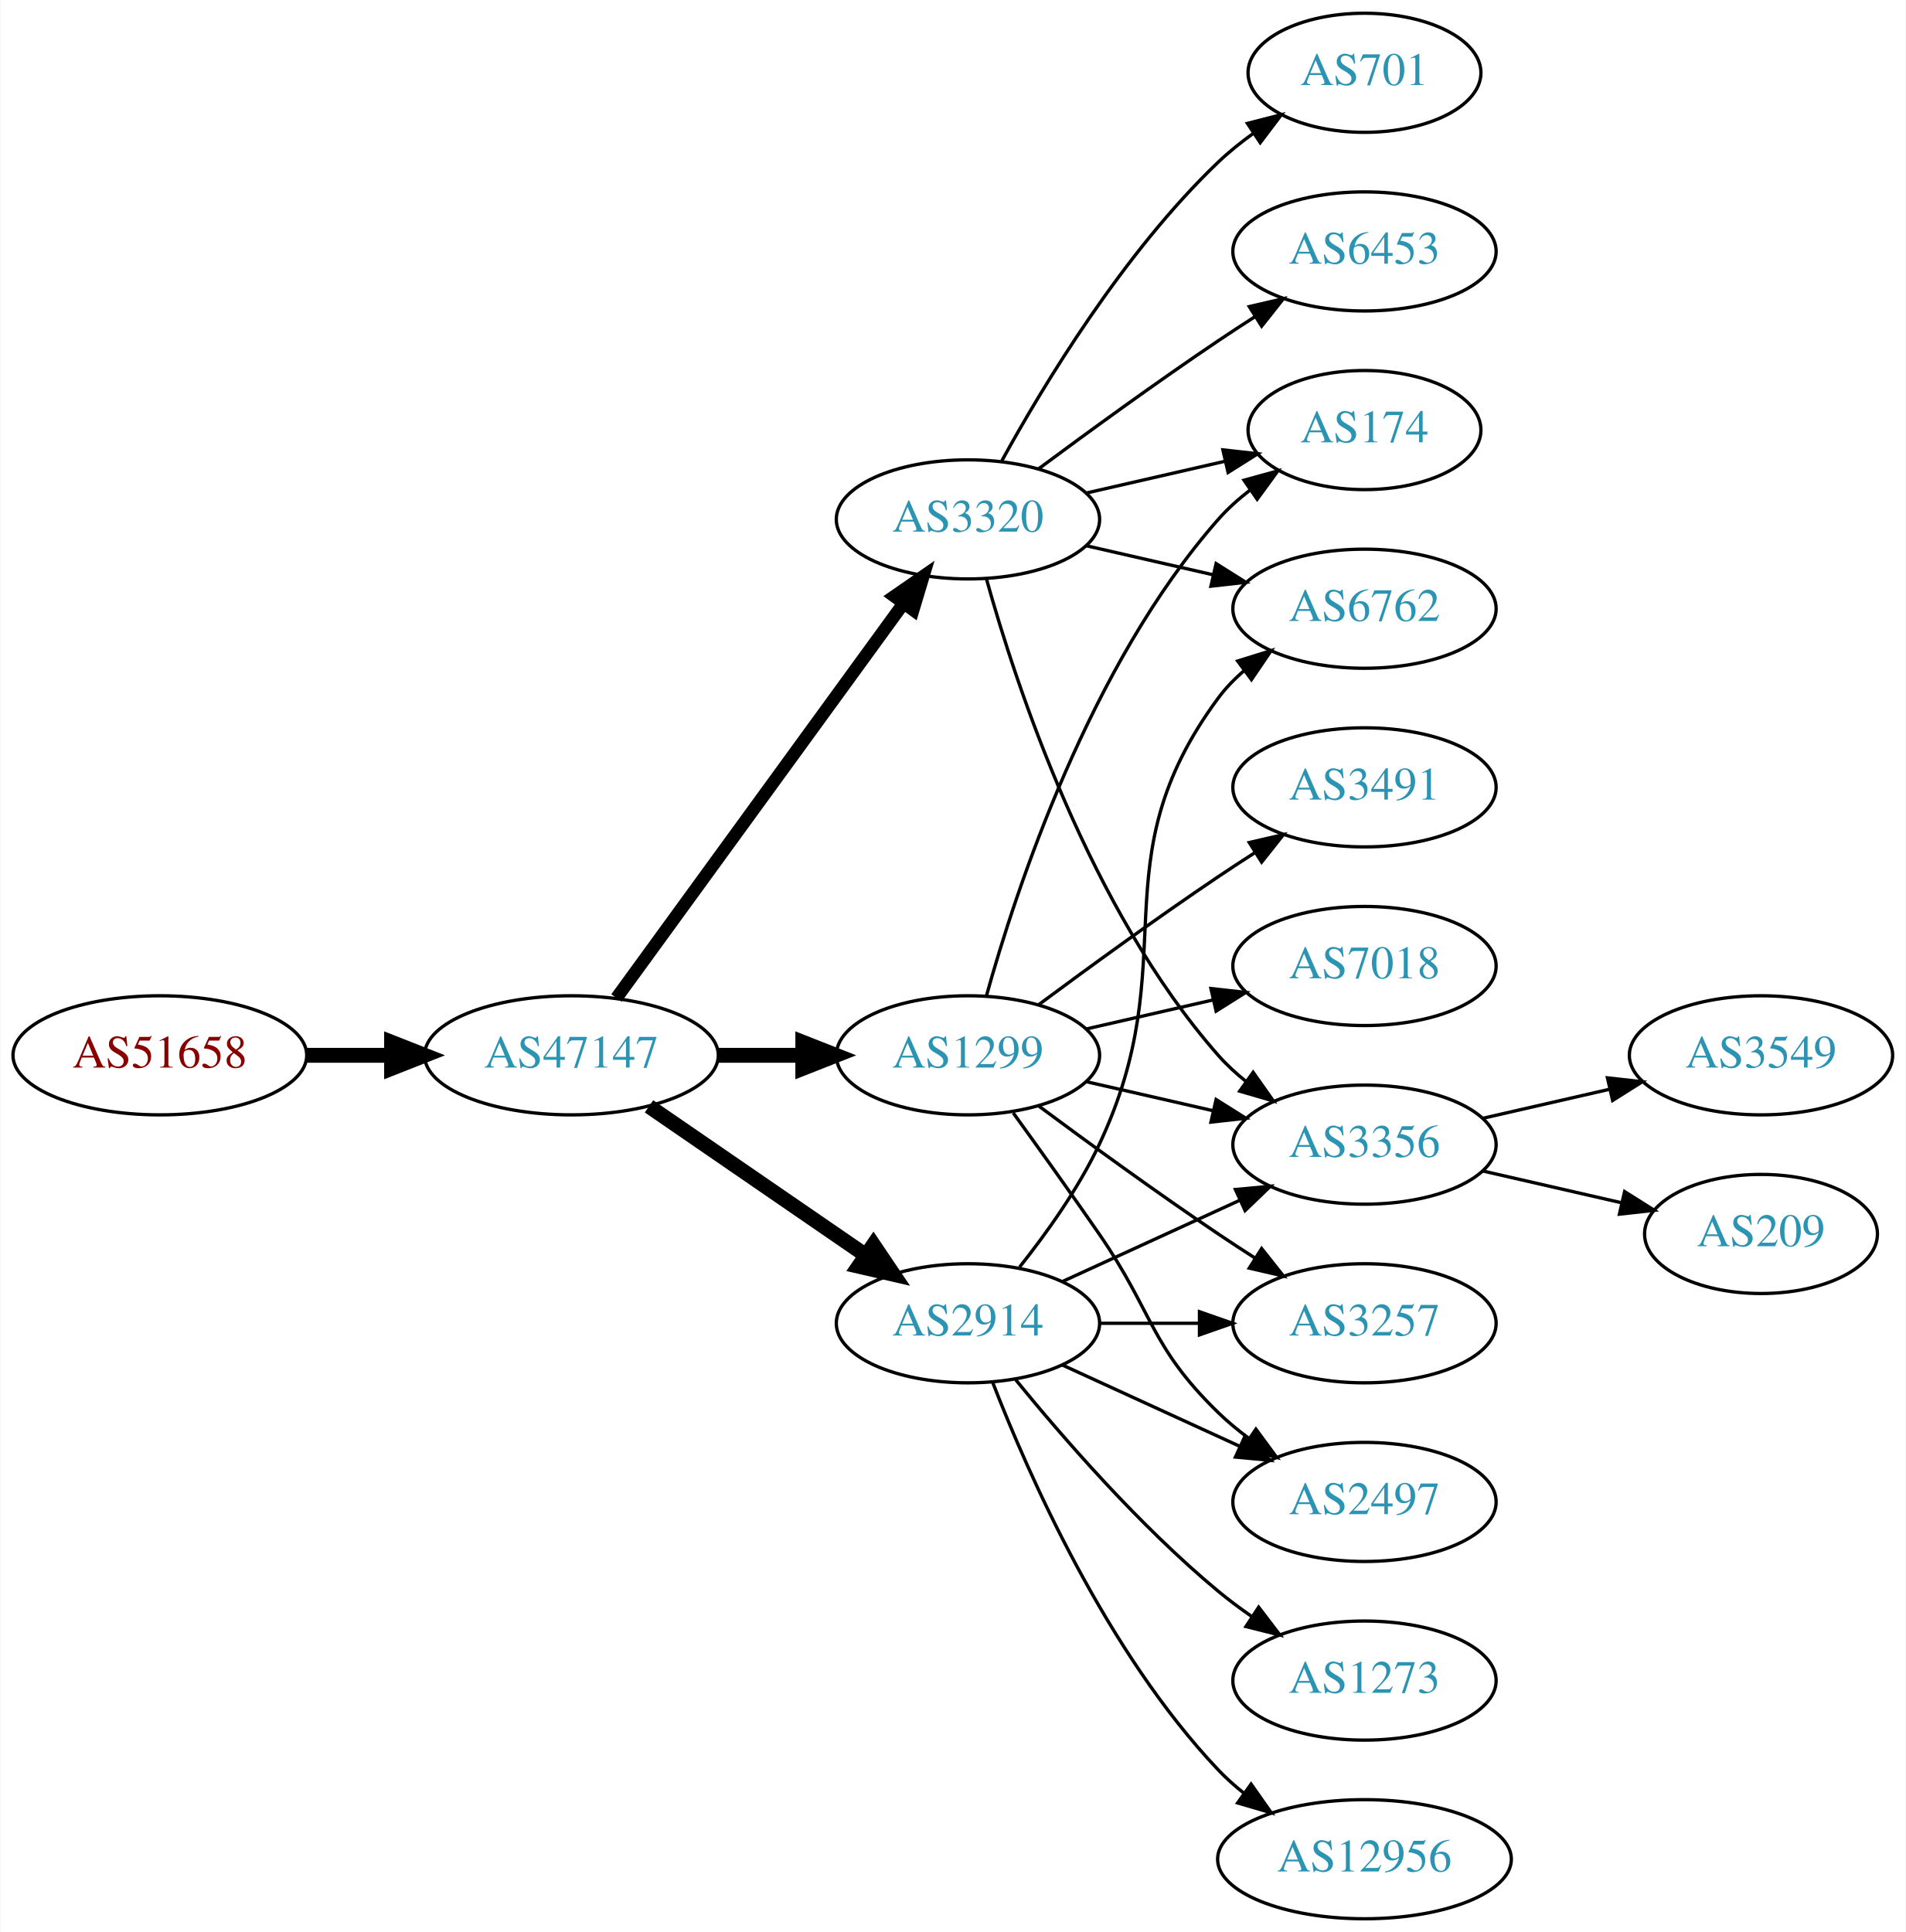
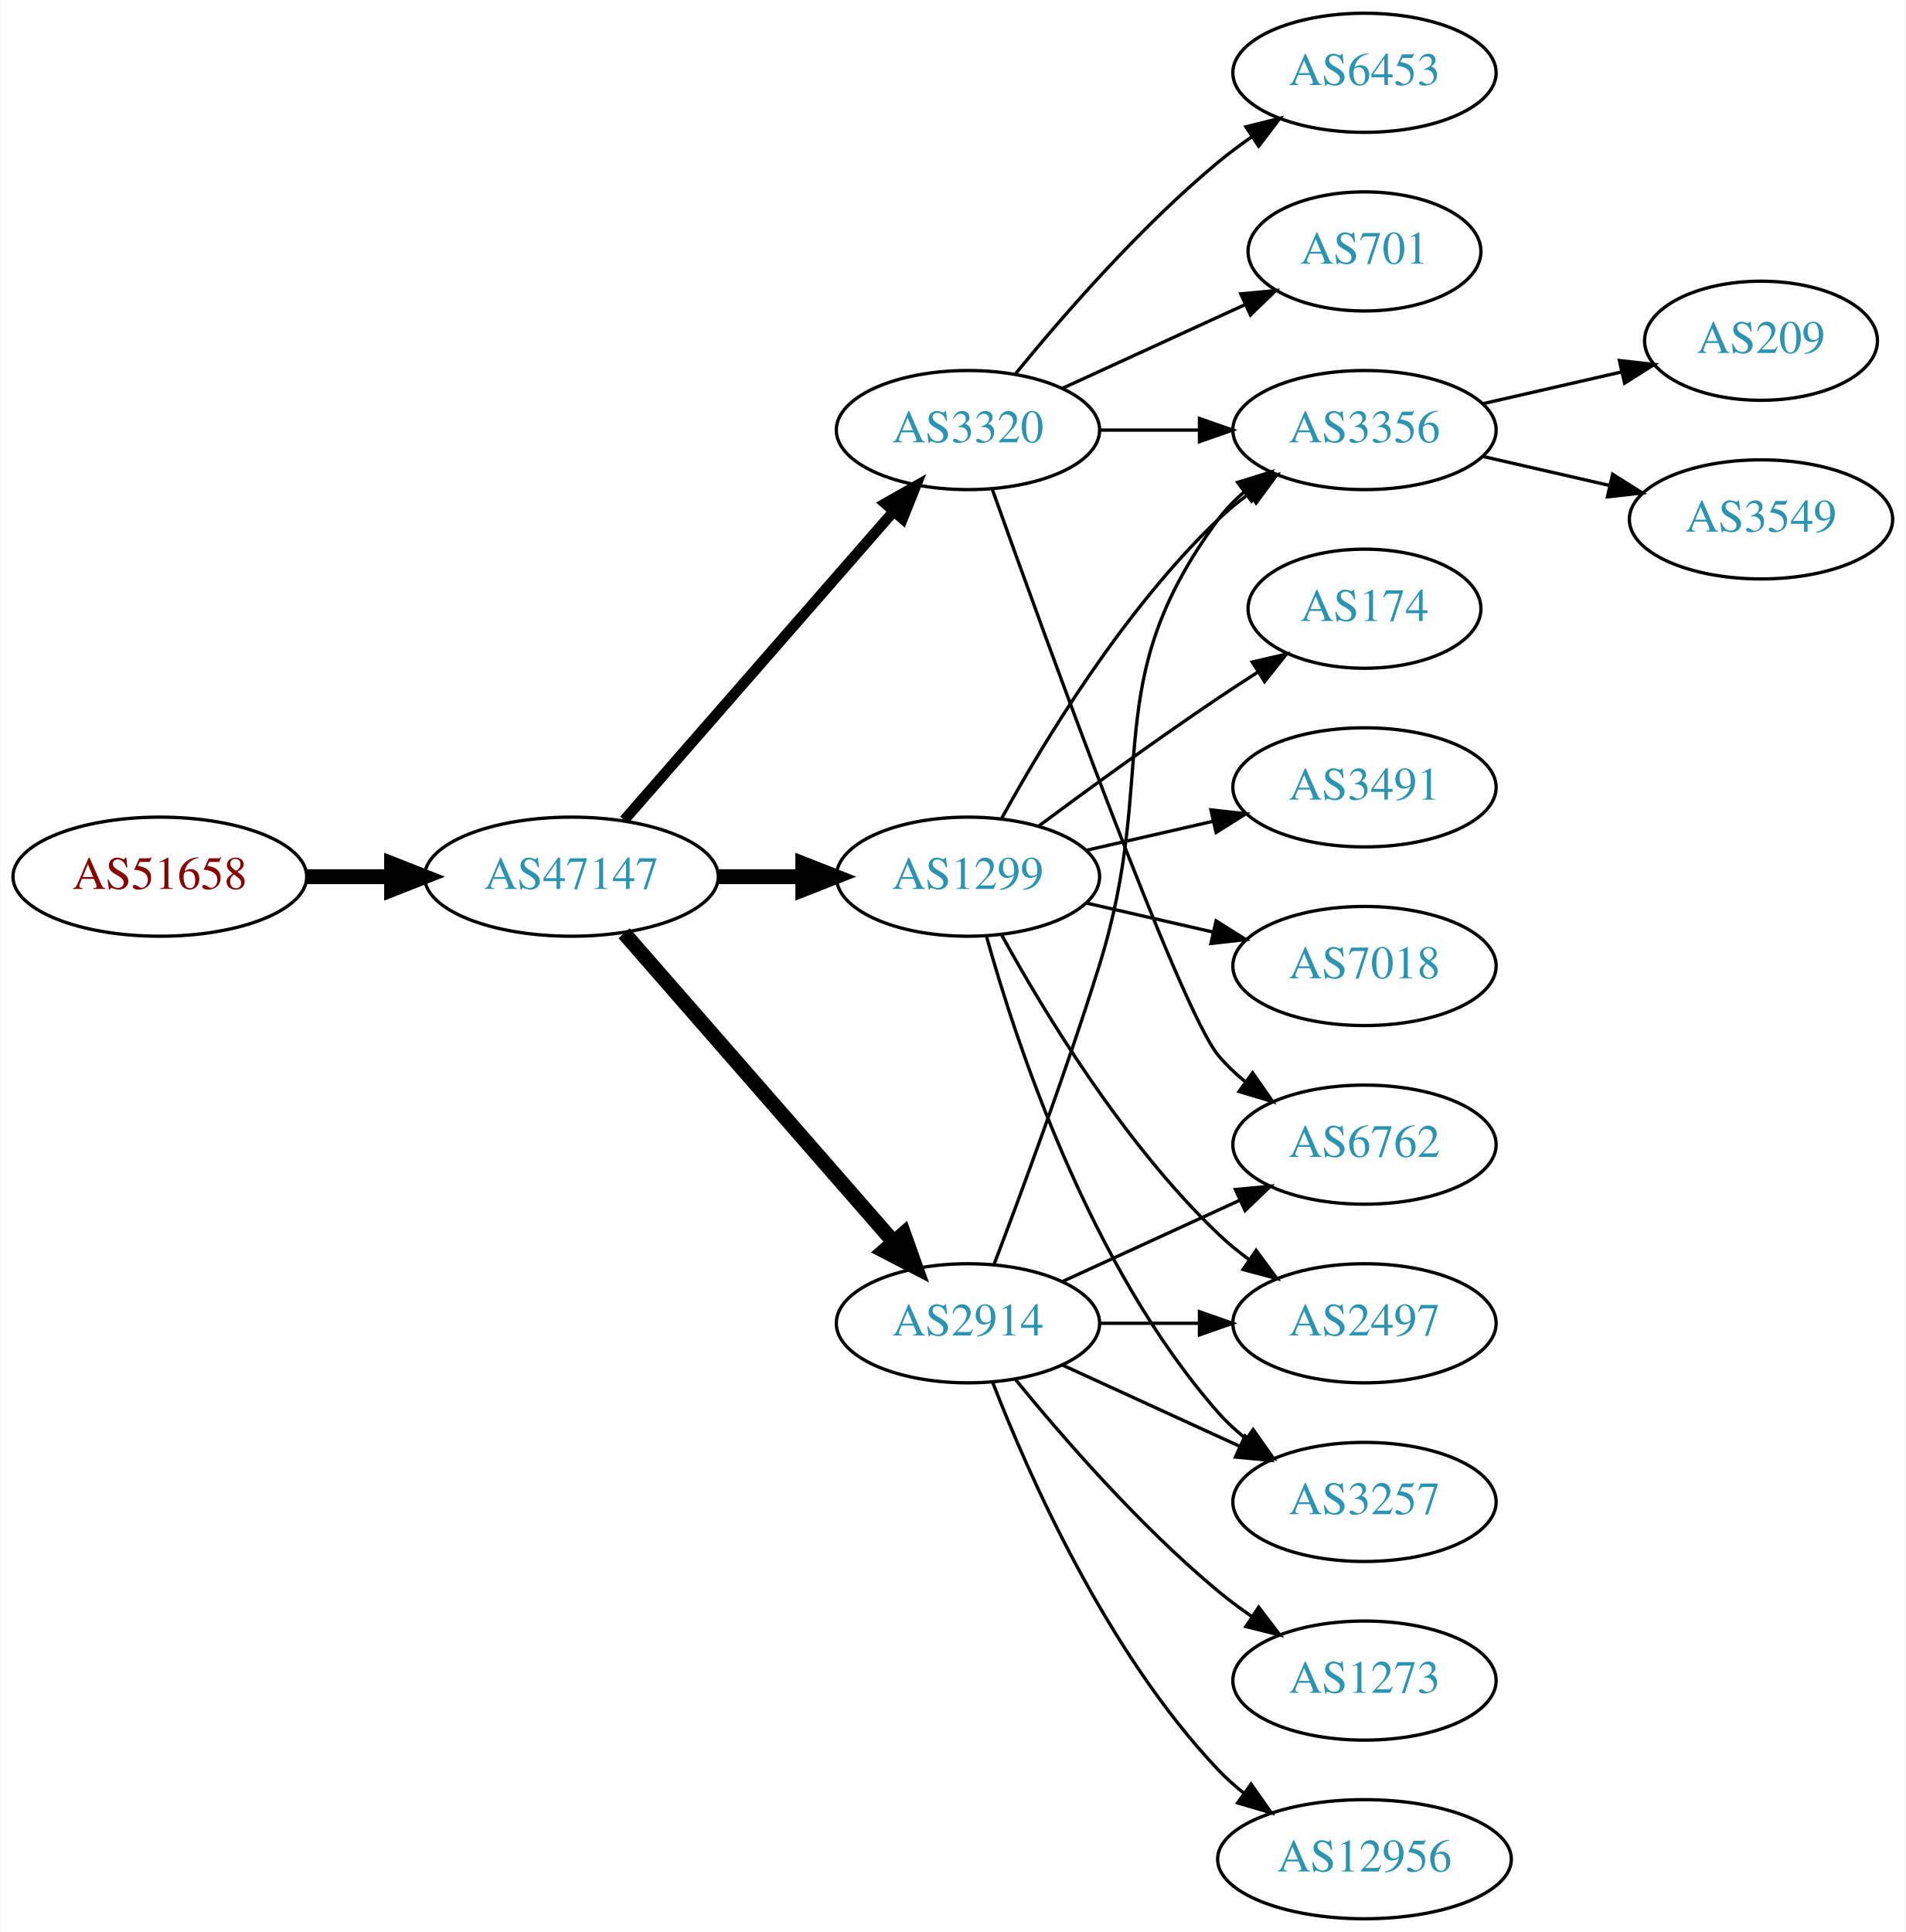
<svg xmlns="http://www.w3.org/2000/svg" xmlns:xlink="http://www.w3.org/1999/xlink" width="576pt" height="584pt" viewBox="0.00 0.00 575.76 584.00">
  <g id="graph0" class="graph" transform="scale(1 1) rotate(0) translate(4 580)">
    <polygon fill="white" stroke="none" points="-4,4 -4,-580 571.762,-580 571.762,4 -4,4" />
    <g id="node1" class="node">
      <g id="a_node1">
        <a xlink:href="/asn/51658" xlink:title="AS51658 ~ Patrick Janesch trading as Lucesem [AT]">
-           <ellipse fill="#ffffff" stroke="black" cx="44.196" cy="-261" rx="44.393" ry="18" />
-           <text text-anchor="middle" x="44.196" y="-257.3" font-family="Times,serif" font-size="14.00" fill="#880000">AS51658</text>
+           <ellipse fill="#ffffff" stroke="black" cx="44.196" cy="-315" rx="44.393" ry="18" />
+           <text text-anchor="middle" x="44.196" y="-311.3" font-family="Times,serif" font-size="14.00" fill="#880000">AS51658</text>
        </a>
      </g>
    </g>
    <g id="node2" class="node">
      <g id="a_node2">
        <a xlink:href="/asn/47147" xlink:title="AS47147 ~ ANEXIA Internetdienstleistungs GmbH [AT]">
-           <ellipse fill="#ffffff" stroke="black" cx="168.588" cy="-261" rx="44.393" ry="18" />
-           <text text-anchor="middle" x="168.588" y="-257.3" font-family="Times,serif" font-size="14.00" fill="#2c94b3">AS47147</text>
+           <ellipse fill="#ffffff" stroke="black" cx="168.588" cy="-315" rx="44.393" ry="18" />
+           <text text-anchor="middle" x="168.588" y="-311.3" font-family="Times,serif" font-size="14.00" fill="#2c94b3">AS47147</text>
        </a>
      </g>
    </g>
    <g id="edge1" class="edge">
-       <path fill="none" stroke="black" stroke-width="4.5" d="M88.692,-261C96.898,-261 105.569,-261 114.041,-261" />
-       <polygon fill="black" stroke="black" stroke-width="4.5" points="114.233,-264.938 124.233,-261 114.233,-257.063 114.233,-264.938" />
+       <path fill="none" stroke="black" stroke-width="4.5" d="M88.692,-315C96.898,-315 105.569,-315 114.041,-315" />
+       <polygon fill="black" stroke="black" stroke-width="4.5" points="114.233,-318.938 124.233,-315 114.233,-311.063 114.233,-318.938" />
    </g>
    <g id="node3" class="node">
      <g id="a_node3">
+         <a xlink:href="/asn/3320" xlink:title="AS3320 ~ DTAG [DE]">
+           <ellipse fill="#ffffff" stroke="black" cx="288.431" cy="-450" rx="39.794" ry="18" />
+           <text text-anchor="middle" x="288.431" y="-446.3" font-family="Times,serif" font-size="14.00" fill="#2c94b3">AS3320</text>
+         </a>
+       </g>
+     </g>
+     <g id="edge2" class="edge">
+       <path fill="none" stroke="black" stroke-width="3.214" d="M184.513,-332.098C205.056,-355.631 242.175,-398.155 265.771,-425.187" />
+       <polygon fill="black" stroke="black" stroke-width="3.214" points="263.414,-427.809 272.627,-433.041 268.688,-423.206 263.414,-427.809" />
+     </g>
+     <g id="node4" class="node">
+       <g id="a_node4">
+         <a xlink:href="/asn/1299" xlink:title="AS1299 ~ Telia Carrier [EU]">
+           <ellipse fill="#ffffff" stroke="black" cx="288.431" cy="-315" rx="39.794" ry="18" />
+           <text text-anchor="middle" x="288.431" y="-311.3" font-family="Times,serif" font-size="14.00" fill="#2c94b3">AS1299</text>
+         </a>
+       </g>
+     </g>
+     <g id="edge3" class="edge">
+       <path fill="none" stroke="black" stroke-width="4.5" d="M212.799,-315C221.112,-315 229.875,-315 238.357,-315" />
+       <polygon fill="black" stroke="black" stroke-width="4.5" points="238.516,-318.938 248.516,-315 238.516,-311.063 238.516,-318.938" />
+     </g>
+     <g id="node5" class="node">
+       <g id="a_node5">
        <a xlink:href="/asn/2914" xlink:title="AS2914 ~ NTT America, Inc. [US]">
          <ellipse fill="#ffffff" stroke="black" cx="288.431" cy="-180" rx="39.794" ry="18" />
          <text text-anchor="middle" x="288.431" y="-176.3" font-family="Times,serif" font-size="14.00" fill="#2c94b3">AS2914</text>
        </a>
      </g>
    </g>
-     <g id="edge2" class="edge">
-       <path fill="none" stroke="black" stroke-width="4.5" d="M192.031,-245.574C210.612,-232.802 237.173,-214.545 257.553,-200.537" />
-       <polygon fill="black" stroke="black" stroke-width="4.5" points="259.856,-203.731 265.867,-194.822 255.396,-197.242 259.856,-203.731" />
-     </g>
-     <g id="node4" class="node">
-       <g id="a_node4">
-         <a xlink:href="/asn/1299" xlink:title="AS1299 ~ Telia Carrier [EU]">
-           <ellipse fill="#ffffff" stroke="black" cx="288.431" cy="-261" rx="39.794" ry="18" />
-           <text text-anchor="middle" x="288.431" y="-257.3" font-family="Times,serif" font-size="14.00" fill="#2c94b3">AS1299</text>
-         </a>
-       </g>
-     </g>
-     <g id="edge3" class="edge">
-       <path fill="none" stroke="black" stroke-width="4.5" d="M212.799,-261C221.112,-261 229.875,-261 238.357,-261" />
-       <polygon fill="black" stroke="black" stroke-width="4.5" points="238.516,-264.938 248.516,-261 238.516,-257.063 238.516,-264.938" />
-     </g>
-     <g id="node5" class="node">
-       <g id="a_node5">
-         <a xlink:href="/asn/3320" xlink:title="AS3320 ~ DTAG [DE]">
-           <ellipse fill="#ffffff" stroke="black" cx="288.431" cy="-423" rx="39.794" ry="18" />
-           <text text-anchor="middle" x="288.431" y="-419.3" font-family="Times,serif" font-size="14.00" fill="#2c94b3">AS3320</text>
-         </a>
-       </g>
-     </g>
    <g id="edge4" class="edge">
-       <path fill="none" stroke="black" stroke-width="3.857" d="M182.199,-278.337C203.02,-306.96 244.683,-364.233 268.871,-397.486" />
-       <polygon fill="black" stroke="black" stroke-width="3.857" points="266.197,-399.76 274.91,-405.788 271.858,-395.642 266.197,-399.76" />
+       <path fill="none" stroke="black" stroke-width="4.5" d="M184.513,-297.902C205.056,-274.369 242.175,-231.845 265.771,-204.813" />
+       <polygon fill="black" stroke="black" stroke-width="4.5" points="269.017,-207.082 272.627,-196.959 263.085,-201.903 269.017,-207.082" />
+     </g>
+     <g id="node6" class="node">
+       <g id="a_node6">
+         <a xlink:href="/asn/701" xlink:title="AS701 ~ UUNET [US]">
+           <ellipse fill="#ffffff" stroke="black" cx="408.273" cy="-504" rx="35.194" ry="18" />
+           <text text-anchor="middle" x="408.273" y="-500.3" font-family="Times,serif" font-size="14.00" fill="#2c94b3">AS701</text>
+         </a>
+       </g>
+     </g>
+     <g id="edge5" class="edge">
+       <path fill="none" stroke="black" d="M317.06,-462.661C333.476,-470.183 354.457,-479.798 372.054,-487.861" />
+       <polygon fill="black" stroke="black" points="370.883,-491.174 381.432,-492.158 373.799,-484.811 370.883,-491.174" />
    </g>
    <g id="node7" class="node">
      <g id="a_node7">
+         <a xlink:href="/asn/6762" xlink:title="AS6762 ~ TELECOM ITALIA SPARKLE S.p.A. [IT]">
+           <ellipse fill="#ffffff" stroke="black" cx="408.273" cy="-234" rx="39.794" ry="18" />
+           <text text-anchor="middle" x="408.273" y="-230.3" font-family="Times,serif" font-size="14.00" fill="#2c94b3">AS6762</text>
+         </a>
+       </g>
+     </g>
+     <g id="edge6" class="edge">
+       <path fill="none" stroke="black" d="M295.761,-432.14C311.602,-387.733 352.511,-274.897 364.077,-261 366.482,-258.111 369.278,-255.437 372.271,-252.987" />
+       <polygon fill="black" stroke="black" points="374.461,-255.723 380.514,-247.027 370.359,-250.05 374.461,-255.723" />
+     </g>
+     <g id="node8" class="node">
+       <g id="a_node8">
+         <a xlink:href="/asn/6453" xlink:title="AS6453 ~ TATA COMMUNICATIONS (AMERICA) INC [US]">
+           <ellipse fill="#ffffff" stroke="black" cx="408.273" cy="-558" rx="39.794" ry="18" />
+           <text text-anchor="middle" x="408.273" y="-554.3" font-family="Times,serif" font-size="14.00" fill="#2c94b3">AS6453</text>
+         </a>
+       </g>
+     </g>
+     <g id="edge7" class="edge">
+       <path fill="none" stroke="black" d="M302.85,-467.065C316.964,-484.375 340.379,-511.345 364.077,-531 367.294,-533.668 370.794,-536.27 374.365,-538.741" />
+       <polygon fill="black" stroke="black" points="372.442,-541.666 382.721,-544.236 376.288,-535.817 372.442,-541.666" />
+     </g>
+     <g id="node9" class="node">
+       <g id="a_node9">
+         <a xlink:href="/asn/3356" xlink:title="AS3356 ~ Level 3 Parent, LLC [US]">
+           <ellipse fill="#ffffff" stroke="black" cx="408.273" cy="-450" rx="39.794" ry="18" />
+           <text text-anchor="middle" x="408.273" y="-446.3" font-family="Times,serif" font-size="14.00" fill="#2c94b3">AS3356</text>
+         </a>
+       </g>
+     </g>
+     <g id="edge8" class="edge">
+       <path fill="none" stroke="black" d="M328.343,-450C337.897,-450 348.246,-450 358.209,-450" />
+       <polygon fill="black" stroke="black" points="358.402,-453.5 368.402,-450 358.402,-446.5 358.402,-453.5" />
+     </g>
+     <g id="edge14" class="edge">
+       <path fill="none" stroke="black" d="M298.672,-332.713C311.218,-355.561 335.394,-395.611 364.077,-423 366.946,-425.739 370.134,-428.347 373.443,-430.785" />
+       <polygon fill="black" stroke="black" points="371.567,-433.742 381.803,-436.477 375.507,-427.956 371.567,-433.742" />
+     </g>
+     <g id="node10" class="node">
+       <g id="a_node10">
+         <a xlink:href="/asn/7018" xlink:title="AS7018 ~ AT&amp;T Services, Inc. [US]">
+           <ellipse fill="#ffffff" stroke="black" cx="408.273" cy="-288" rx="39.794" ry="18" />
+           <text text-anchor="middle" x="408.273" y="-284.3" font-family="Times,serif" font-size="14.00" fill="#2c94b3">AS7018</text>
+         </a>
+       </g>
+     </g>
+     <g id="edge9" class="edge">
+       <path fill="none" stroke="black" d="M324.15,-307.045C336.15,-304.296 349.771,-301.175 362.463,-298.267" />
+       <polygon fill="black" stroke="black" points="363.429,-301.636 372.395,-295.991 361.866,-294.813 363.429,-301.636" />
+     </g>
+     <g id="node11" class="node">
+       <g id="a_node11">
+         <a xlink:href="/asn/3257" xlink:title="AS3257 ~ GTT [DE]">
+           <ellipse fill="#ffffff" stroke="black" cx="408.273" cy="-126" rx="39.794" ry="18" />
+           <text text-anchor="middle" x="408.273" y="-122.3" font-family="Times,serif" font-size="14.00" fill="#2c94b3">AS3257</text>
+         </a>
+       </g>
+     </g>
+     <g id="edge10" class="edge">
+       <path fill="none" stroke="black" d="M294.004,-297.054C302.909,-265.005 325.194,-197.158 364.077,-153 366.561,-150.179 369.411,-147.551 372.437,-145.129" />
+       <polygon fill="black" stroke="black" points="374.622,-147.869 380.726,-139.209 370.554,-142.172 374.622,-147.869" />
+     </g>
+     <g id="node12" class="node">
+       <g id="a_node12">
+         <a xlink:href="/asn/174" xlink:title="AS174 ~ Cogent Communications [US]">
+           <ellipse fill="#ffffff" stroke="black" cx="408.273" cy="-396" rx="35.194" ry="18" />
+           <text text-anchor="middle" x="408.273" y="-392.3" font-family="Times,serif" font-size="14.00" fill="#2c94b3">AS174</text>
+         </a>
+       </g>
+     </g>
+     <g id="edge11" class="edge">
+       <path fill="none" stroke="black" d="M309.761,-330.277C324.623,-341.304 345.368,-356.407 364.077,-369 367.895,-371.569 371.945,-374.21 375.975,-376.786" />
+       <polygon fill="black" stroke="black" points="374.344,-379.895 384.669,-382.271 378.079,-373.975 374.344,-379.895" />
+     </g>
+     <g id="node13" class="node">
+       <g id="a_node13">
+         <a xlink:href="/asn/3491" xlink:title="AS3491 ~ PCCW Global, Inc. [US]">
+           <ellipse fill="#ffffff" stroke="black" cx="408.273" cy="-342" rx="39.794" ry="18" />
+           <text text-anchor="middle" x="408.273" y="-338.3" font-family="Times,serif" font-size="14.00" fill="#2c94b3">AS3491</text>
+         </a>
+       </g>
+     </g>
+     <g id="edge12" class="edge">
+       <path fill="none" stroke="black" d="M324.15,-322.955C336.15,-325.704 349.771,-328.825 362.463,-331.733" />
+       <polygon fill="black" stroke="black" points="361.866,-335.187 372.395,-334.009 363.429,-328.364 361.866,-335.187" />
+     </g>
+     <g id="node14" class="node">
+       <g id="a_node14">
        <a xlink:href="/asn/2497" xlink:title="AS2497 ~ Internet Initiative Japan Inc. [JP]">
-           <ellipse fill="#ffffff" stroke="black" cx="408.273" cy="-126" rx="39.794" ry="18" />
-           <text text-anchor="middle" x="408.273" y="-122.3" font-family="Times,serif" font-size="14.00" fill="#2c94b3">AS2497</text>
-         </a>
-       </g>
+           <ellipse fill="#ffffff" stroke="black" cx="408.273" cy="-180" rx="39.794" ry="18" />
+           <text text-anchor="middle" x="408.273" y="-176.3" font-family="Times,serif" font-size="14.00" fill="#2c94b3">AS2497</text>
+         </a>
+       </g>
+     </g>
+     <g id="edge13" class="edge">
+       <path fill="none" stroke="black" d="M298.672,-297.287C311.218,-274.439 335.394,-234.389 364.077,-207 366.946,-204.261 370.134,-201.653 373.443,-199.215" />
+       <polygon fill="black" stroke="black" points="375.507,-202.044 381.803,-193.523 371.567,-196.258 375.507,-202.044" />
    </g>
    <g id="edge16" class="edge">
+       <path fill="none" stroke="black" d="M317.06,-192.661C333.017,-199.973 353.287,-209.261 370.57,-217.181" />
+       <polygon fill="black" stroke="black" points="369.269,-220.435 379.818,-221.419 372.185,-214.071 369.269,-220.435" />
+     </g>
+     <g id="edge17" class="edge">
+       <path fill="none" stroke="black" d="M296.318,-197.809C304.429,-219.094 318.063,-255.869 328.077,-288 346.554,-347.284 327.174,-373.059 364.077,-423 366.311,-426.023 368.994,-428.786 371.914,-431.293" />
+       <polygon fill="black" stroke="black" points="369.94,-434.186 380.058,-437.331 374.109,-428.563 369.94,-434.186" />
+     </g>
+     <g id="edge18" class="edge">
      <path fill="none" stroke="black" d="M317.06,-167.339C333.017,-160.027 353.287,-150.739 370.57,-142.819" />
      <polygon fill="black" stroke="black" points="372.185,-145.929 379.818,-138.581 369.269,-139.565 372.185,-145.929" />
    </g>
-     <g id="node9" class="node">
-       <g id="a_node9">
-         <a xlink:href="/asn/3257" xlink:title="AS3257 ~ GTT [DE]">
-           <ellipse fill="#ffffff" stroke="black" cx="408.273" cy="-180" rx="39.794" ry="18" />
-           <text text-anchor="middle" x="408.273" y="-176.3" font-family="Times,serif" font-size="14.00" fill="#2c94b3">AS3257</text>
-         </a>
-       </g>
-     </g>
-     <g id="edge17" class="edge">
+     <g id="edge20" class="edge">
      <path fill="none" stroke="black" d="M328.343,-180C337.897,-180 348.246,-180 358.209,-180" />
      <polygon fill="black" stroke="black" points="358.402,-183.5 368.402,-180 358.402,-176.5 358.402,-183.5" />
-     </g>
-     <g id="node10" class="node">
-       <g id="a_node10">
-         <a xlink:href="/asn/3356" xlink:title="AS3356 ~ Level 3 Parent, LLC [US]">
-           <ellipse fill="#ffffff" stroke="black" cx="408.273" cy="-234" rx="39.794" ry="18" />
-           <text text-anchor="middle" x="408.273" y="-230.3" font-family="Times,serif" font-size="14.00" fill="#2c94b3">AS3356</text>
-         </a>
-       </g>
-     </g>
-     <g id="edge20" class="edge">
-       <path fill="none" stroke="black" d="M317.06,-192.661C333.017,-199.973 353.287,-209.261 370.57,-217.181" />
-       <polygon fill="black" stroke="black" points="369.269,-220.435 379.818,-221.419 372.185,-214.071 369.269,-220.435" />
-     </g>
-     <g id="node13" class="node">
-       <g id="a_node13">
-         <a xlink:href="/asn/6762" xlink:title="AS6762 ~ TELECOM ITALIA SPARKLE S.p.A. [IT]">
-           <ellipse fill="#ffffff" stroke="black" cx="408.273" cy="-396" rx="39.794" ry="18" />
-           <text text-anchor="middle" x="408.273" y="-392.3" font-family="Times,serif" font-size="14.00" fill="#2c94b3">AS6762</text>
-         </a>
-       </g>
-     </g>
-     <g id="edge21" class="edge">
-       <path fill="none" stroke="black" d="M304.031,-196.991C312.118,-207.155 321.78,-220.655 328.077,-234 354.576,-290.159 327.174,-319.059 364.077,-369 366.311,-372.023 368.994,-374.786 371.914,-377.293" />
-       <polygon fill="black" stroke="black" points="369.94,-380.186 380.058,-383.331 374.109,-374.563 369.94,-380.186" />
    </g>
    <g id="node15" class="node">
      <g id="a_node15">
        <a xlink:href="/asn/12956" xlink:title="AS12956 ~ TELXIUS [ES]">
          <ellipse fill="#ffffff" stroke="black" cx="408.273" cy="-18" rx="44.393" ry="18" />
          <text text-anchor="middle" x="408.273" y="-14.3" font-family="Times,serif" font-size="14.00" fill="#2c94b3">AS12956</text>
        </a>
      </g>
    </g>
-     <g id="edge18" class="edge">
+     <g id="edge15" class="edge">
      <path fill="none" stroke="black" d="M295.954,-162.006C306.704,-134.272 330.362,-80.571 364.077,-45 366.461,-42.485 369.128,-40.107 371.934,-37.883" />
      <polygon fill="black" stroke="black" points="374.003,-40.707 380.096,-32.039 369.928,-35.015 374.003,-40.707" />
    </g>
    <g id="node16" class="node">
      <g id="a_node16">
        <a xlink:href="/asn/1273" xlink:title="AS1273 ~ Vodafone Group PLC [EU]">
          <ellipse fill="#ffffff" stroke="black" cx="408.273" cy="-72" rx="39.794" ry="18" />
          <text text-anchor="middle" x="408.273" y="-68.3" font-family="Times,serif" font-size="14.00" fill="#2c94b3">AS1273</text>
        </a>
      </g>
    </g>
    <g id="edge19" class="edge">
      <path fill="none" stroke="black" d="M302.85,-162.935C316.964,-145.625 340.379,-118.655 364.077,-99 367.294,-96.332 370.794,-93.73 374.365,-91.259" />
      <polygon fill="black" stroke="black" points="376.288,-94.183 382.721,-85.764 372.442,-88.334 376.288,-94.183" />
    </g>
-     <g id="node6" class="node">
-       <g id="a_node6">
-         <a xlink:href="/asn/174" xlink:title="AS174 ~ Cogent Communications [US]">
-           <ellipse fill="#ffffff" stroke="black" cx="408.273" cy="-450" rx="35.194" ry="18" />
-           <text text-anchor="middle" x="408.273" y="-446.3" font-family="Times,serif" font-size="14.00" fill="#2c94b3">AS174</text>
-         </a>
-       </g>
-     </g>
-     <g id="edge5" class="edge">
-       <path fill="none" stroke="black" d="M294.004,-278.946C302.909,-310.995 325.194,-378.842 364.077,-423 366.905,-426.211 370.206,-429.172 373.701,-431.864" />
-       <polygon fill="black" stroke="black" points="371.858,-434.845 382.076,-437.645 375.835,-429.084 371.858,-434.845" />
-     </g>
-     <g id="edge6" class="edge">
-       <path fill="none" stroke="black" d="M302.11,-243.594C309.725,-233.063 319.558,-219.33 328.077,-207 344.473,-183.269 343.384,-173.094 364.077,-153 366.922,-150.237 370.096,-147.614 373.396,-145.166" />
-       <polygon fill="black" stroke="black" points="375.462,-147.994 381.744,-139.462 371.513,-142.214 375.462,-147.994" />
-     </g>
-     <g id="node8" class="node">
-       <g id="a_node8">
-         <a xlink:href="/asn/3491" xlink:title="AS3491 ~ PCCW Global, Inc. [US]">
-           <ellipse fill="#ffffff" stroke="black" cx="408.273" cy="-342" rx="39.794" ry="18" />
-           <text text-anchor="middle" x="408.273" y="-338.3" font-family="Times,serif" font-size="14.00" fill="#2c94b3">AS3491</text>
-         </a>
-       </g>
-     </g>
-     <g id="edge7" class="edge">
-       <path fill="none" stroke="black" d="M309.761,-276.277C324.623,-287.304 345.368,-302.407 364.077,-315 367.626,-317.389 371.377,-319.839 375.125,-322.242" />
-       <polygon fill="black" stroke="black" points="373.451,-325.325 383.774,-327.712 377.193,-319.409 373.451,-325.325" />
-     </g>
-     <g id="edge8" class="edge">
-       <path fill="none" stroke="black" d="M309.761,-245.723C324.623,-234.696 345.368,-219.593 364.077,-207 367.626,-204.611 371.377,-202.161 375.125,-199.758" />
-       <polygon fill="black" stroke="black" points="377.193,-202.591 383.774,-194.288 373.451,-196.675 377.193,-202.591" />
-     </g>
-     <g id="edge9" class="edge">
-       <path fill="none" stroke="black" d="M324.15,-253.045C336.15,-250.296 349.771,-247.175 362.463,-244.267" />
-       <polygon fill="black" stroke="black" points="363.429,-247.636 372.395,-241.991 361.866,-240.813 363.429,-247.636" />
-     </g>
-     <g id="node11" class="node">
-       <g id="a_node11">
-         <a xlink:href="/asn/7018" xlink:title="AS7018 ~ AT&amp;T Services, Inc. [US]">
-           <ellipse fill="#ffffff" stroke="black" cx="408.273" cy="-288" rx="39.794" ry="18" />
-           <text text-anchor="middle" x="408.273" y="-284.3" font-family="Times,serif" font-size="14.00" fill="#2c94b3">AS7018</text>
-         </a>
-       </g>
-     </g>
-     <g id="edge10" class="edge">
-       <path fill="none" stroke="black" d="M324.15,-268.955C336.15,-271.704 349.771,-274.825 362.463,-277.733" />
-       <polygon fill="black" stroke="black" points="361.866,-281.187 372.395,-280.009 363.429,-274.364 361.866,-281.187" />
-     </g>
-     <g id="edge11" class="edge">
-       <path fill="none" stroke="black" d="M324.15,-430.955C337.243,-433.955 352.265,-437.396 365.906,-440.522" />
-       <polygon fill="black" stroke="black" points="365.484,-444.016 376.013,-442.838 367.047,-437.193 365.484,-444.016" />
-     </g>
-     <g id="edge12" class="edge">
-       <path fill="none" stroke="black" d="M294.004,-405.054C302.909,-373.005 325.194,-305.158 364.077,-261 366.561,-258.179 369.411,-255.551 372.437,-253.129" />
-       <polygon fill="black" stroke="black" points="374.622,-255.869 380.726,-247.209 370.554,-250.172 374.622,-255.869" />
-     </g>
-     <g id="node12" class="node">
-       <g id="a_node12">
-         <a xlink:href="/asn/6453" xlink:title="AS6453 ~ TATA COMMUNICATIONS (AMERICA) INC [US]">
-           <ellipse fill="#ffffff" stroke="black" cx="408.273" cy="-504" rx="39.794" ry="18" />
-           <text text-anchor="middle" x="408.273" y="-500.3" font-family="Times,serif" font-size="14.00" fill="#2c94b3">AS6453</text>
-         </a>
-       </g>
-     </g>
-     <g id="edge13" class="edge">
-       <path fill="none" stroke="black" d="M309.761,-438.277C324.623,-449.304 345.368,-464.407 364.077,-477 367.626,-479.389 371.377,-481.839 375.125,-484.242" />
-       <polygon fill="black" stroke="black" points="373.451,-487.325 383.774,-489.712 377.193,-481.409 373.451,-487.325" />
-     </g>
-     <g id="edge14" class="edge">
-       <path fill="none" stroke="black" d="M324.15,-415.045C336.15,-412.296 349.771,-409.175 362.463,-406.267" />
-       <polygon fill="black" stroke="black" points="363.429,-409.636 372.395,-403.991 361.866,-402.813 363.429,-409.636" />
-     </g>
-     <g id="node14" class="node">
-       <g id="a_node14">
-         <a xlink:href="/asn/701" xlink:title="AS701 ~ UUNET [US]">
-           <ellipse fill="#ffffff" stroke="black" cx="408.273" cy="-558" rx="35.194" ry="18" />
-           <text text-anchor="middle" x="408.273" y="-554.3" font-family="Times,serif" font-size="14.00" fill="#2c94b3">AS701</text>
-         </a>
-       </g>
-     </g>
-     <g id="edge15" class="edge">
-       <path fill="none" stroke="black" d="M298.672,-440.713C311.218,-463.561 335.394,-503.611 364.077,-531 367.331,-534.107 370.998,-537.046 374.785,-539.76" />
-       <polygon fill="black" stroke="black" points="372.887,-542.701 383.153,-545.322 376.762,-536.872 372.887,-542.701" />
-     </g>
    <g id="node17" class="node">
      <g id="a_node17">
-         <a xlink:href="/asn/3549" xlink:title="AS3549 ~ Level 3 Parent, LLC [US]">
-           <ellipse fill="#ffffff" stroke="black" cx="528.116" cy="-261" rx="39.794" ry="18" />
-           <text text-anchor="middle" x="528.116" y="-257.3" font-family="Times,serif" font-size="14.00" fill="#2c94b3">AS3549</text>
-         </a>
-       </g>
-     </g>
-     <g id="edge22" class="edge">
-       <path fill="none" stroke="black" d="M443.993,-241.955C455.993,-244.704 469.613,-247.825 482.306,-250.733" />
-       <polygon fill="black" stroke="black" points="481.708,-254.187 492.238,-253.009 483.272,-247.364 481.708,-254.187" />
+         <a xlink:href="/asn/209" xlink:title="AS209 ~ CenturyLink Communications, LLC [US]">
+           <ellipse fill="#ffffff" stroke="black" cx="528.116" cy="-477" rx="35.194" ry="18" />
+           <text text-anchor="middle" x="528.116" y="-473.3" font-family="Times,serif" font-size="14.00" fill="#2c94b3">AS209</text>
+         </a>
+       </g>
+     </g>
+     <g id="edge21" class="edge">
+       <path fill="none" stroke="black" d="M443.993,-457.955C457.085,-460.955 472.107,-464.396 485.748,-467.522" />
+       <polygon fill="black" stroke="black" points="485.326,-471.016 495.855,-469.838 486.89,-464.193 485.326,-471.016" />
    </g>
    <g id="node18" class="node">
      <g id="a_node18">
-         <a xlink:href="/asn/209" xlink:title="AS209 ~ CenturyLink Communications, LLC [US]">
-           <ellipse fill="#ffffff" stroke="black" cx="528.116" cy="-207" rx="35.194" ry="18" />
-           <text text-anchor="middle" x="528.116" y="-203.3" font-family="Times,serif" font-size="14.00" fill="#2c94b3">AS209</text>
-         </a>
-       </g>
-     </g>
-     <g id="edge23" class="edge">
-       <path fill="none" stroke="black" d="M443.993,-226.045C457.085,-223.045 472.107,-219.604 485.748,-216.478" />
-       <polygon fill="black" stroke="black" points="486.89,-219.807 495.855,-214.162 485.326,-212.984 486.89,-219.807" />
+         <a xlink:href="/asn/3549" xlink:title="AS3549 ~ Level 3 Parent, LLC [US]">
+           <ellipse fill="#ffffff" stroke="black" cx="528.116" cy="-423" rx="39.794" ry="18" />
+           <text text-anchor="middle" x="528.116" y="-419.3" font-family="Times,serif" font-size="14.00" fill="#2c94b3">AS3549</text>
+         </a>
+       </g>
+     </g>
+     <g id="edge22" class="edge">
+       <path fill="none" stroke="black" d="M443.993,-442.045C455.993,-439.296 469.613,-436.175 482.306,-433.267" />
+       <polygon fill="black" stroke="black" points="483.272,-436.636 492.238,-430.991 481.708,-429.813 483.272,-436.636" />
    </g>
  </g>
</svg>
